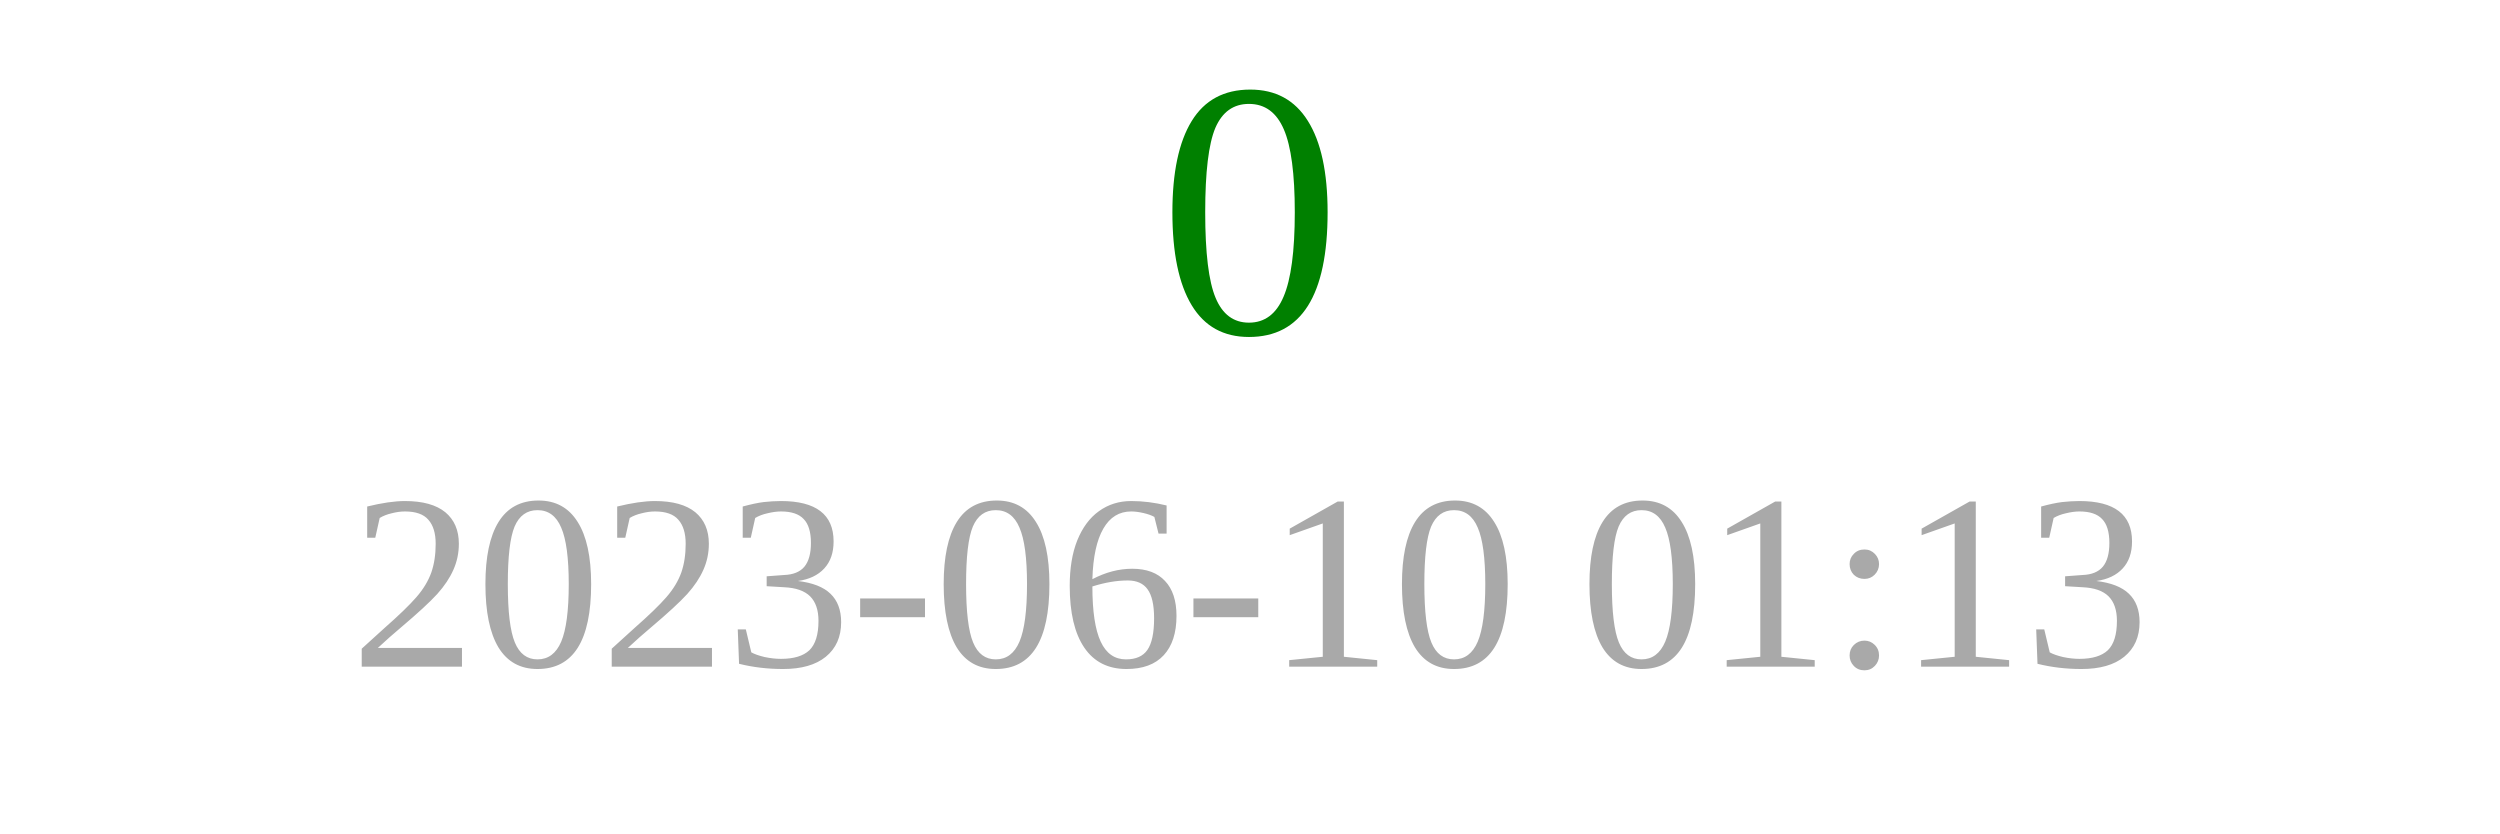
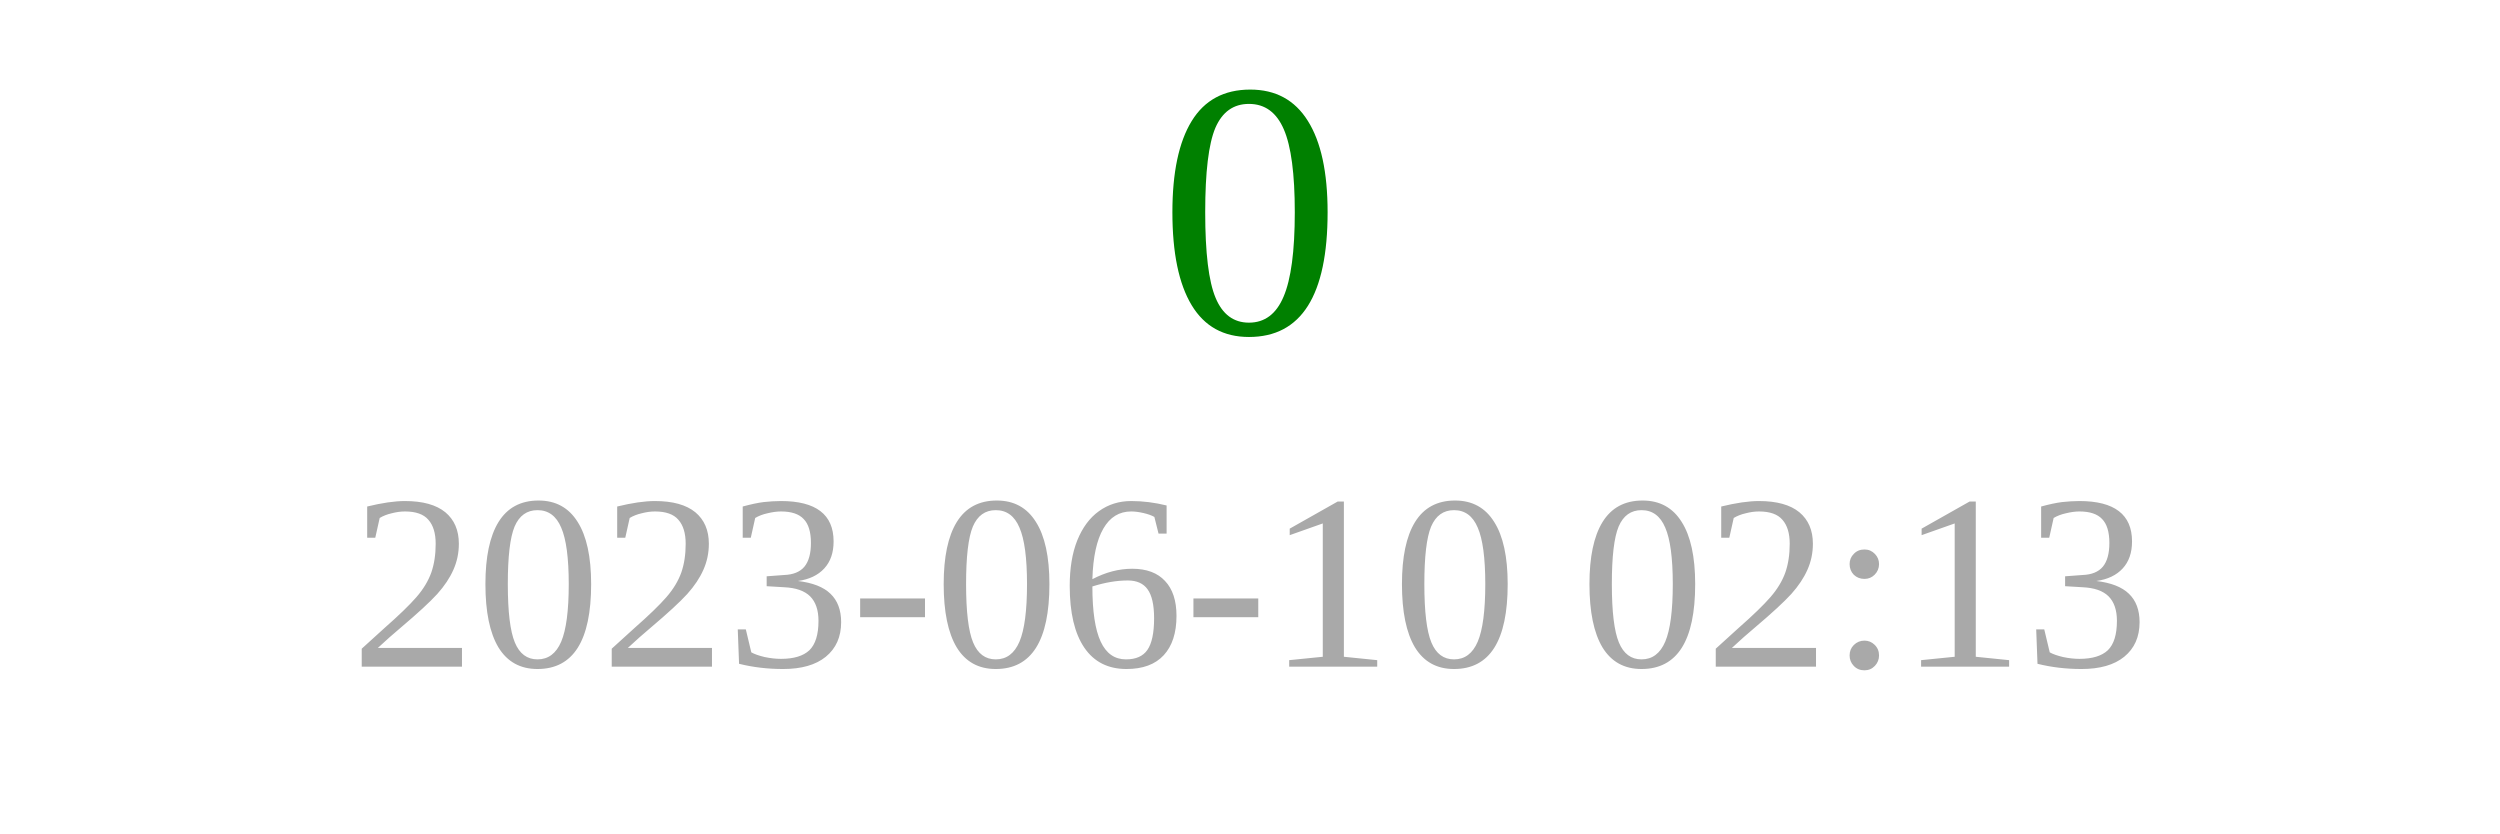
<svg xmlns="http://www.w3.org/2000/svg" width="150" height="50">
  <text x="75" y="20" font-size="22" fill="green" text-anchor="middle">0</text>
-   <text x="75" y="40" font-size="15" fill="darkgray" text-anchor="middle">2023-06-10 01:13</text>
+   <text x="75" y="40" font-size="15" fill="darkgray" text-anchor="middle">2023-06-10 02:13</text>
</svg>
